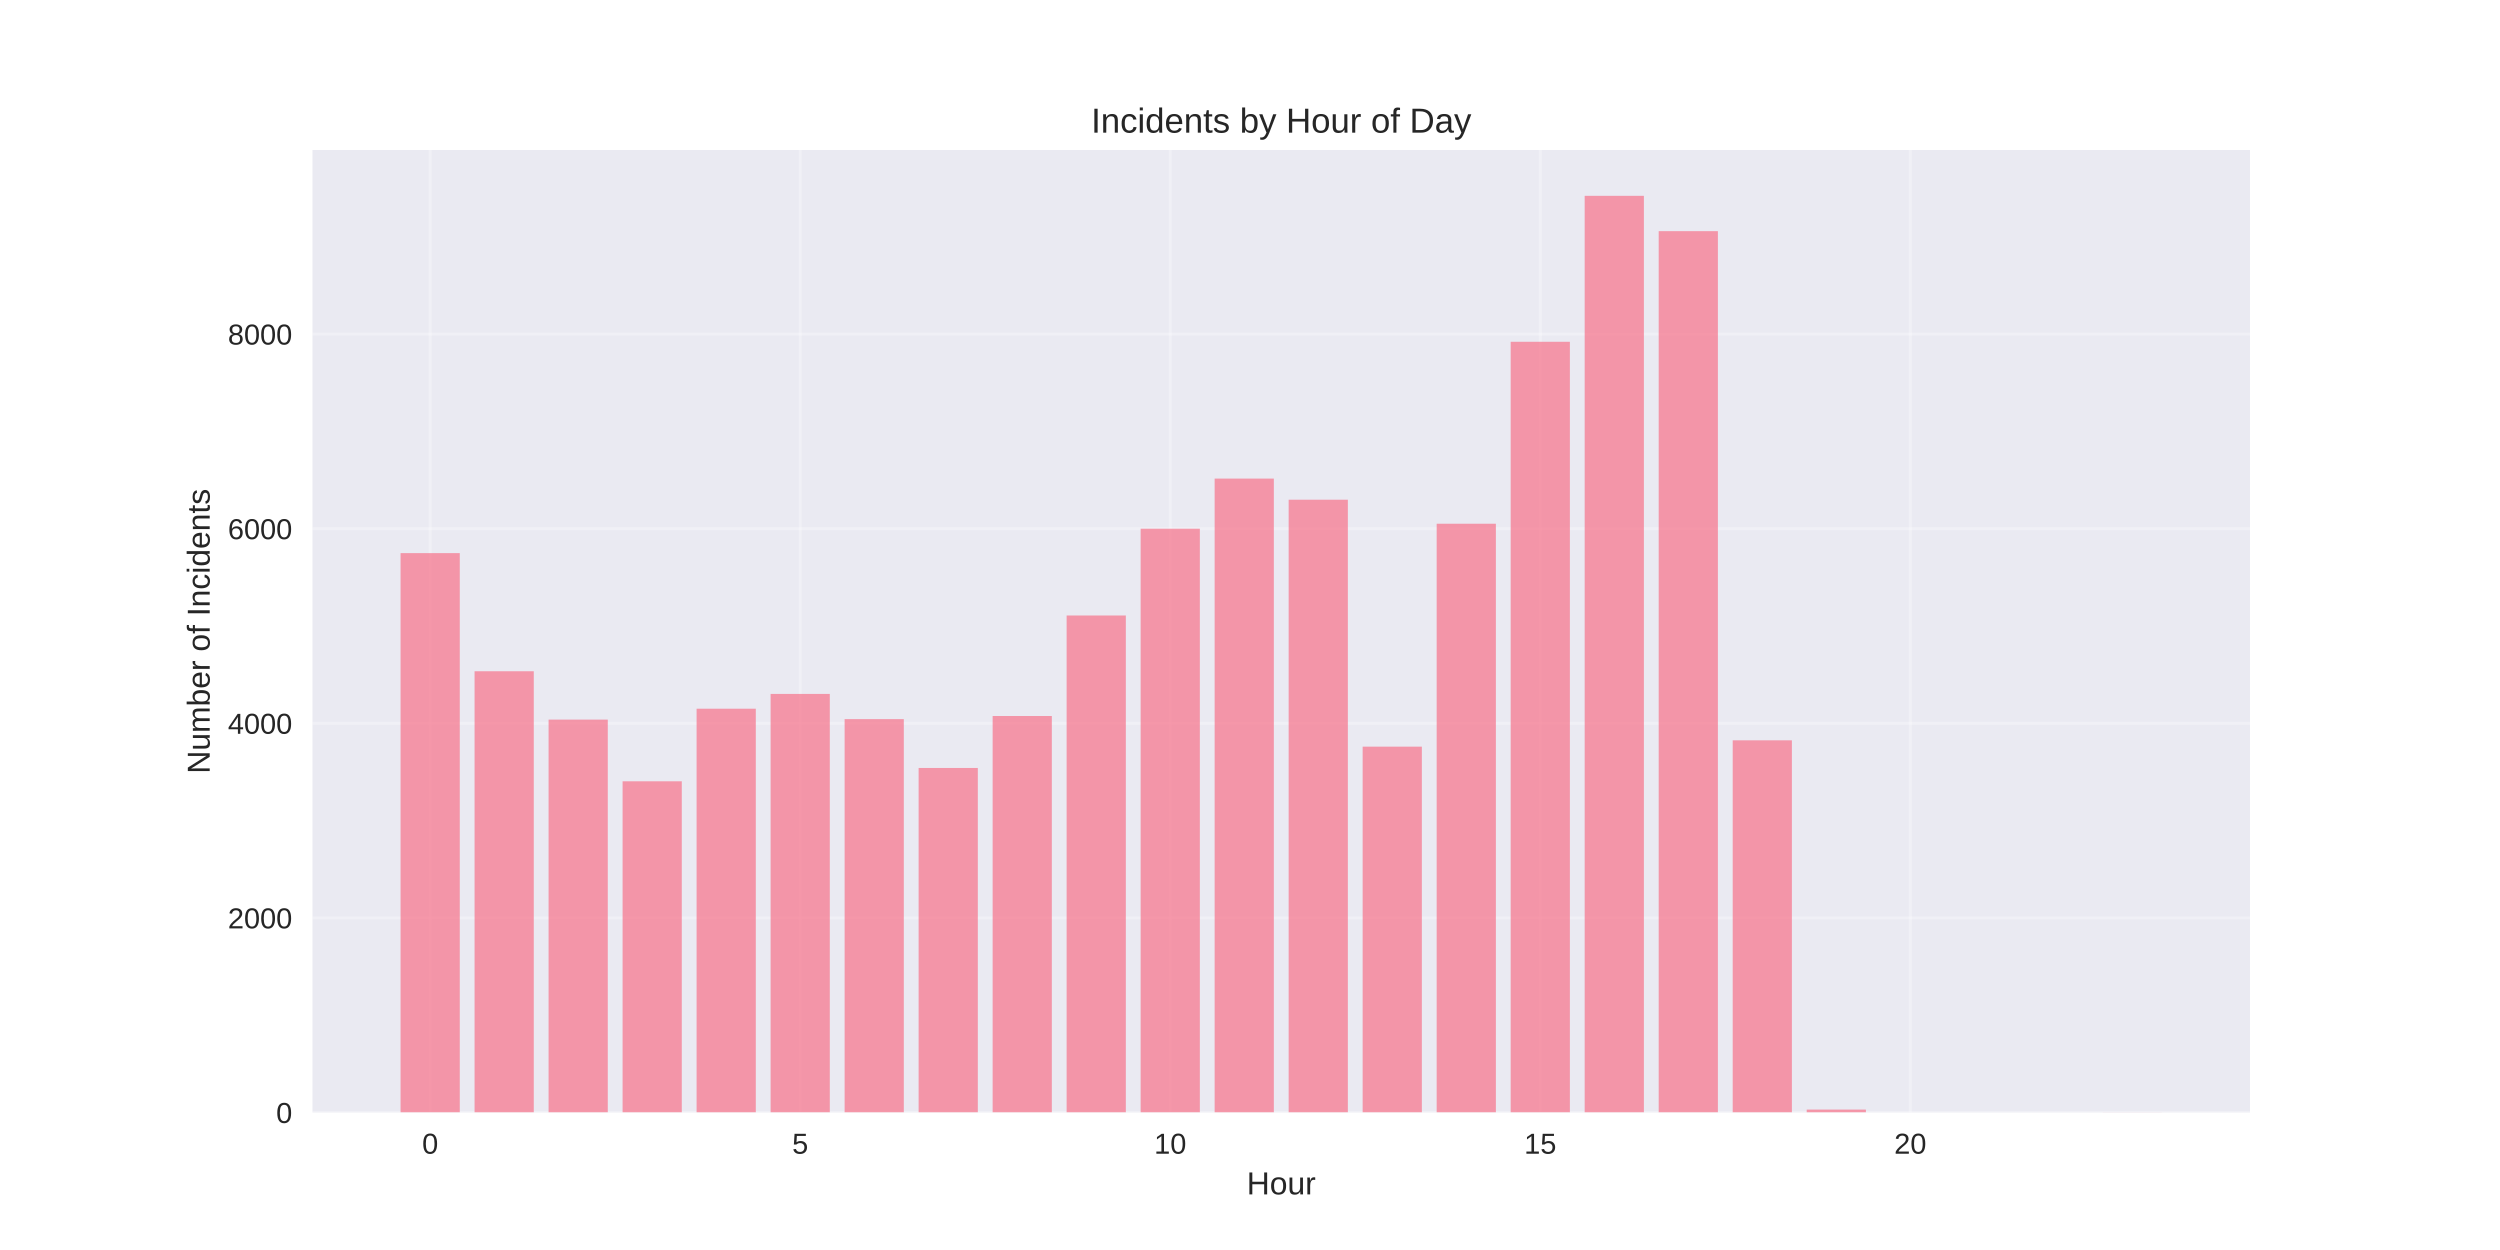
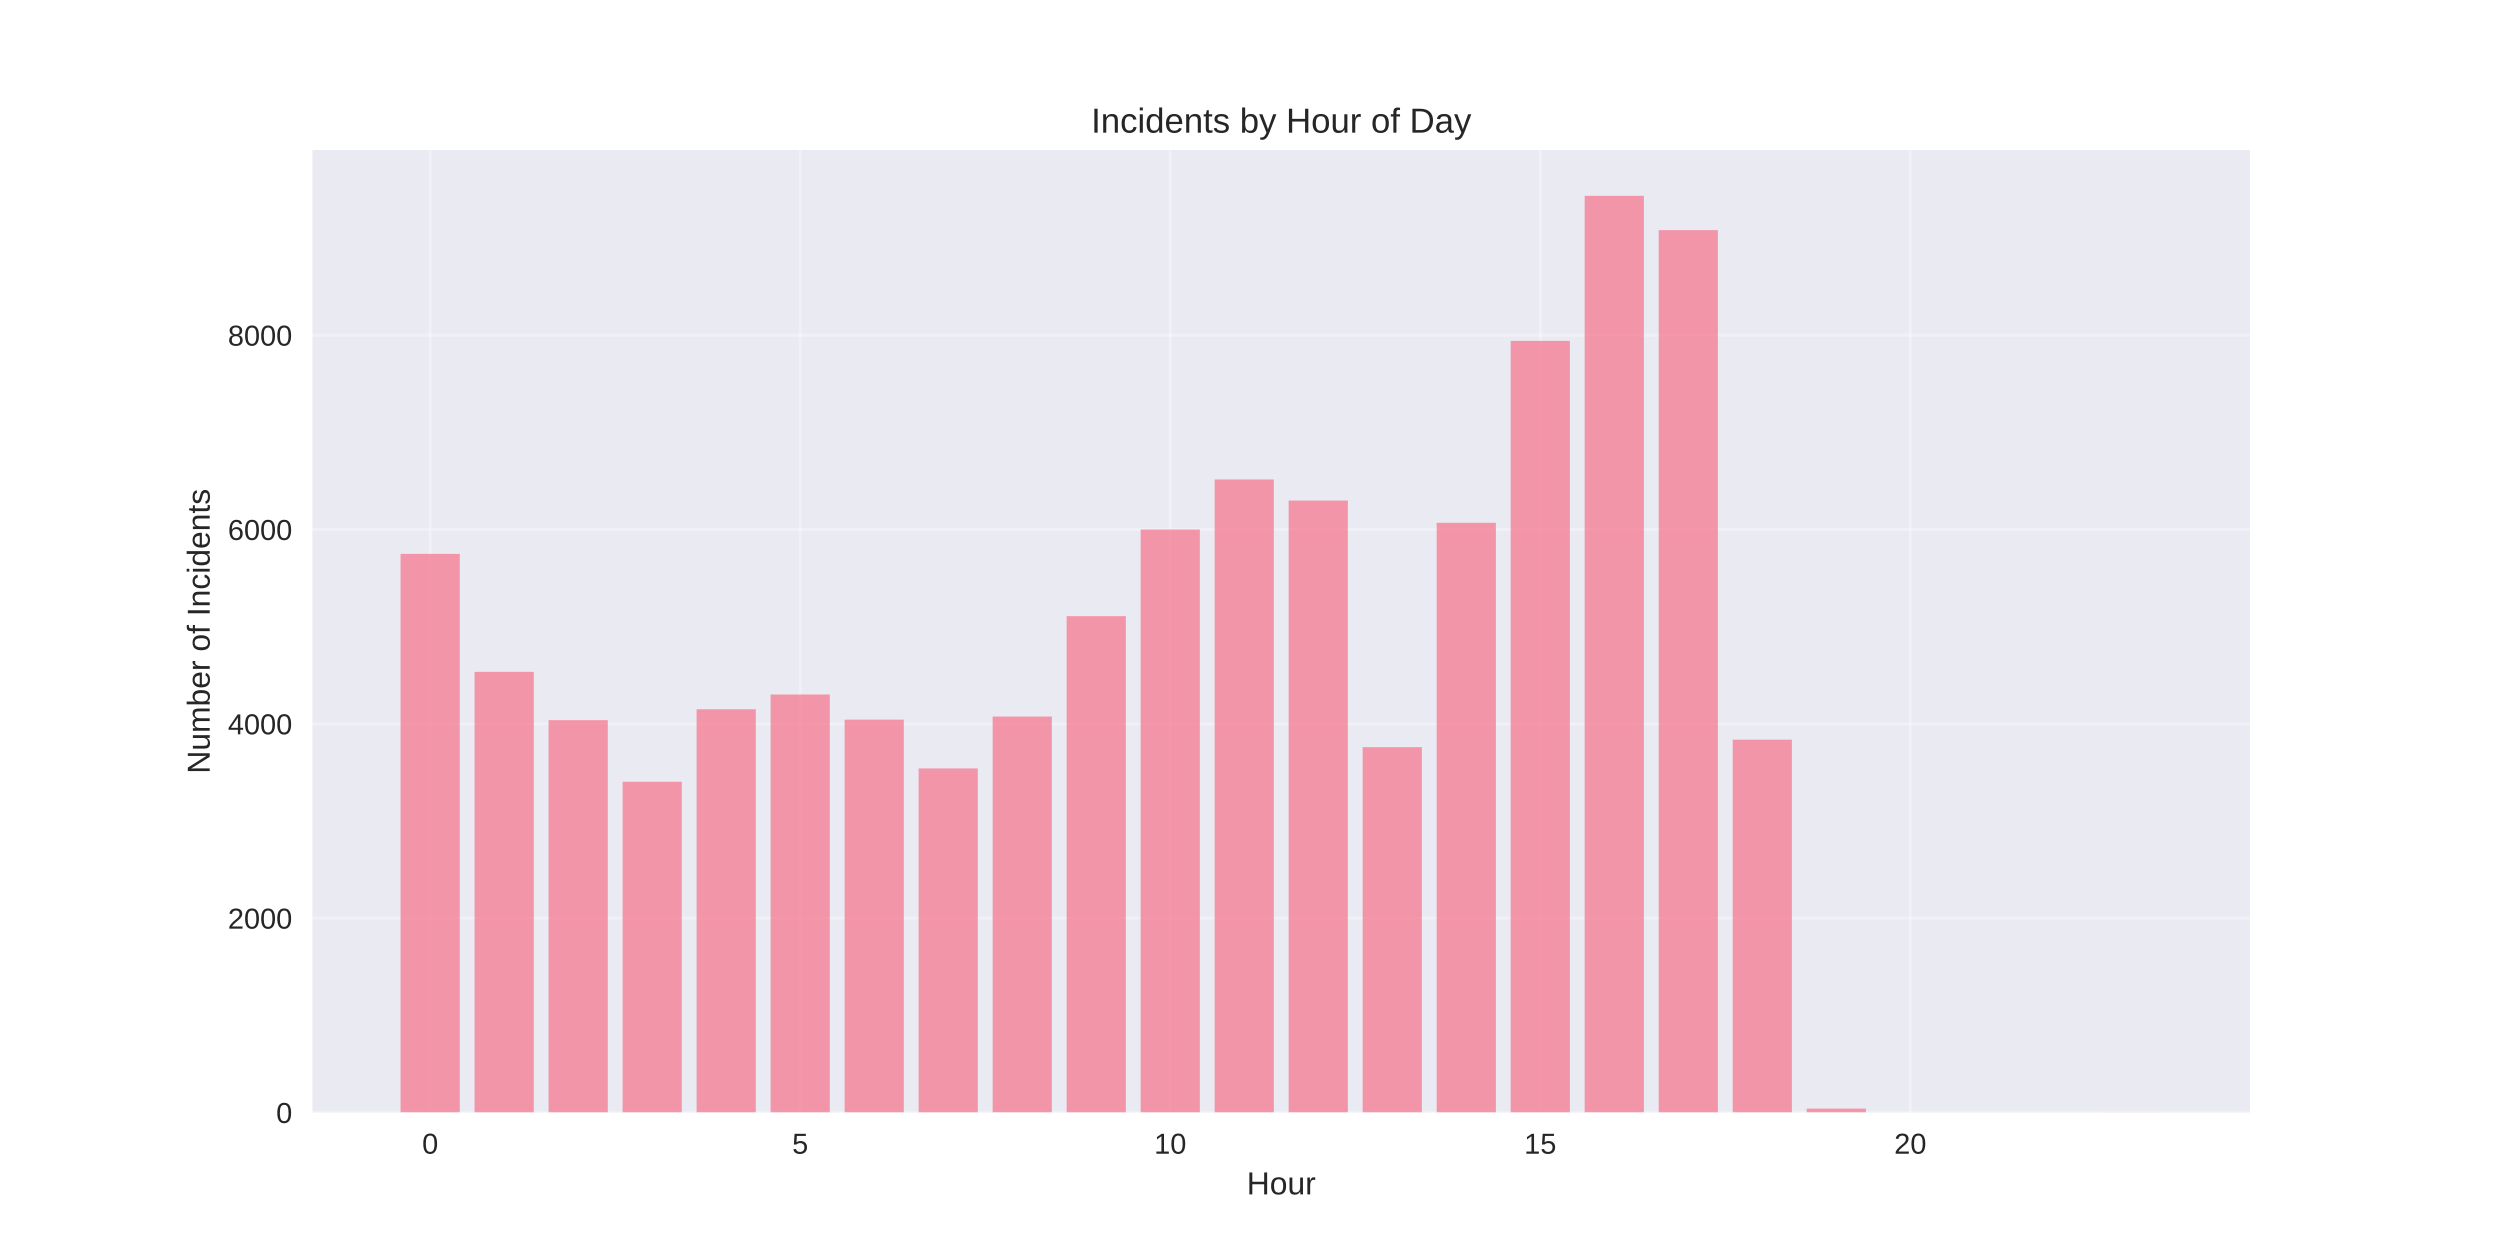
<svg xmlns="http://www.w3.org/2000/svg" width="864pt" height="432pt" viewBox="0 0 864 432" version="1.1">
  <defs>
    <style type="text/css">*{stroke-linejoin: round; stroke-linecap: butt}</style>
  </defs>
  <g id="figure_1">
    <g id="patch_1">
      <path d="M 0 432  L 864 432  L 864 0  L 0 0  z " style="fill: #ffffff" />
    </g>
    <g id="axes_1">
      <g id="patch_2">
        <path d="M 108 384.48  L 777.6 384.48  L 777.6 51.84  L 108 51.84  z " style="fill: #eaeaf2" />
      </g>
      <g id="matplotlib.axis_1">
        <g id="xtick_1">
          <g id="line2d_1">
-             <path d="M 148.667 384.48  L 148.667 51.84  " clip-path="url(#p64a37a4db8)" style="fill: none; stroke: #ffffff; stroke-opacity: 0.3; stroke-linecap: round" />
+             <path d="M 148.667 384.48  L 148.667 51.84  " clip-path="url(#pddc3788b52)" style="fill: none; stroke: #ffffff; stroke-opacity: 0.3; stroke-linecap: round" />
          </g>
          <g id="line2d_2" />
          <g id="text_1">
            <text style="fill: #262626; font: 10px 'Arial', 'Liberation Sans', 'DejaVu Sans', 'Bitstream Vera Sans', sans-serif; text-anchor: middle" x="148.667" y="398.727" transform="rotate(-0 148.6671 398.7269)">0</text>
          </g>
        </g>
        <g id="xtick_2">
          <g id="line2d_3">
-             <path d="M 276.551 384.48  L 276.551 51.84  " clip-path="url(#p64a37a4db8)" style="fill: none; stroke: #ffffff; stroke-opacity: 0.3; stroke-linecap: round" />
+             <path d="M 276.551 384.48  L 276.551 51.84  " clip-path="url(#pddc3788b52)" style="fill: none; stroke: #ffffff; stroke-opacity: 0.3; stroke-linecap: round" />
          </g>
          <g id="line2d_4" />
          <g id="text_2">
            <text style="fill: #262626; font: 10px 'Arial', 'Liberation Sans', 'DejaVu Sans', 'Bitstream Vera Sans', sans-serif; text-anchor: middle" x="276.551" y="398.727" transform="rotate(-0 276.551 398.7269)">5</text>
          </g>
        </g>
        <g id="xtick_3">
          <g id="line2d_5">
-             <path d="M 404.435 384.48  L 404.435 51.84  " clip-path="url(#p64a37a4db8)" style="fill: none; stroke: #ffffff; stroke-opacity: 0.3; stroke-linecap: round" />
+             <path d="M 404.435 384.48  L 404.435 51.84  " clip-path="url(#pddc3788b52)" style="fill: none; stroke: #ffffff; stroke-opacity: 0.3; stroke-linecap: round" />
          </g>
          <g id="line2d_6" />
          <g id="text_3">
            <text style="fill: #262626; font: 10px 'Arial', 'Liberation Sans', 'DejaVu Sans', 'Bitstream Vera Sans', sans-serif; text-anchor: middle" x="404.435" y="398.727" transform="rotate(-0 404.4348 398.7269)">10</text>
          </g>
        </g>
        <g id="xtick_4">
          <g id="line2d_7">
-             <path d="M 532.319 384.48  L 532.319 51.84  " clip-path="url(#p64a37a4db8)" style="fill: none; stroke: #ffffff; stroke-opacity: 0.3; stroke-linecap: round" />
+             <path d="M 532.319 384.48  L 532.319 51.84  " clip-path="url(#pddc3788b52)" style="fill: none; stroke: #ffffff; stroke-opacity: 0.3; stroke-linecap: round" />
          </g>
          <g id="line2d_8" />
          <g id="text_4">
            <text style="fill: #262626; font: 10px 'Arial', 'Liberation Sans', 'DejaVu Sans', 'Bitstream Vera Sans', sans-serif; text-anchor: middle" x="532.319" y="398.727" transform="rotate(-0 532.3187 398.7269)">15</text>
          </g>
        </g>
        <g id="xtick_5">
          <g id="line2d_9">
-             <path d="M 660.203 384.48  L 660.203 51.84  " clip-path="url(#p64a37a4db8)" style="fill: none; stroke: #ffffff; stroke-opacity: 0.3; stroke-linecap: round" />
+             <path d="M 660.203 384.48  L 660.203 51.84  " clip-path="url(#pddc3788b52)" style="fill: none; stroke: #ffffff; stroke-opacity: 0.3; stroke-linecap: round" />
          </g>
          <g id="line2d_10" />
          <g id="text_5">
            <text style="fill: #262626; font: 10px 'Arial', 'Liberation Sans', 'DejaVu Sans', 'Bitstream Vera Sans', sans-serif; text-anchor: middle" x="660.203" y="398.727" transform="rotate(-0 660.2026 398.7269)">20</text>
          </g>
        </g>
        <g id="text_6">
          <text style="fill: #262626; font: 11px 'Arial', 'Liberation Sans', 'DejaVu Sans', 'Bitstream Vera Sans', sans-serif; text-anchor: middle" x="442.8" y="412.773" transform="rotate(-0 442.8 412.7734)">Hour</text>
        </g>
      </g>
      <g id="matplotlib.axis_2">
        <g id="ytick_1">
          <g id="line2d_11">
-             <path d="M 108 384.48  L 777.6 384.48  " clip-path="url(#p64a37a4db8)" style="fill: none; stroke: #ffffff; stroke-opacity: 0.3; stroke-linecap: round" />
+             <path d="M 108 384.48  L 777.6 384.48  " clip-path="url(#pddc3788b52)" style="fill: none; stroke: #ffffff; stroke-opacity: 0.3; stroke-linecap: round" />
          </g>
          <g id="line2d_12" />
          <g id="text_7">
            <text style="fill: #262626; font: 10px 'Arial', 'Liberation Sans', 'DejaVu Sans', 'Bitstream Vera Sans', sans-serif; text-anchor: end" x="101" y="388.103" transform="rotate(-0 101 388.1034)">0</text>
          </g>
        </g>
        <g id="ytick_2">
          <g id="line2d_13">
-             <path d="M 108 317.226  L 777.6 317.226  " clip-path="url(#p64a37a4db8)" style="fill: none; stroke: #ffffff; stroke-opacity: 0.3; stroke-linecap: round" />
+             <path d="M 108 317.319  L 777.6 317.319  " clip-path="url(#pddc3788b52)" style="fill: none; stroke: #ffffff; stroke-opacity: 0.3; stroke-linecap: round" />
          </g>
          <g id="line2d_14" />
          <g id="text_8">
-             <text style="fill: #262626; font: 10px 'Arial', 'Liberation Sans', 'DejaVu Sans', 'Bitstream Vera Sans', sans-serif; text-anchor: end" x="101" y="320.849" transform="rotate(-0 101 320.8494)">2000</text>
+             <text style="fill: #262626; font: 10px 'Arial', 'Liberation Sans', 'DejaVu Sans', 'Bitstream Vera Sans', sans-serif; text-anchor: end" x="101" y="320.942" transform="rotate(-0 101 320.9421)">2000</text>
          </g>
        </g>
        <g id="ytick_3">
          <g id="line2d_15">
-             <path d="M 108 249.972  L 777.6 249.972  " clip-path="url(#p64a37a4db8)" style="fill: none; stroke: #ffffff; stroke-opacity: 0.3; stroke-linecap: round" />
+             <path d="M 108 250.157  L 777.6 250.157  " clip-path="url(#pddc3788b52)" style="fill: none; stroke: #ffffff; stroke-opacity: 0.3; stroke-linecap: round" />
          </g>
          <g id="line2d_16" />
          <g id="text_9">
-             <text style="fill: #262626; font: 10px 'Arial', 'Liberation Sans', 'DejaVu Sans', 'Bitstream Vera Sans', sans-serif; text-anchor: end" x="101" y="253.595" transform="rotate(-0 101 253.5954)">4000</text>
+             <text style="fill: #262626; font: 10px 'Arial', 'Liberation Sans', 'DejaVu Sans', 'Bitstream Vera Sans', sans-serif; text-anchor: end" x="101" y="253.781" transform="rotate(-0 101 253.7808)">4000</text>
          </g>
        </g>
        <g id="ytick_4">
          <g id="line2d_17">
-             <path d="M 108 182.718  L 777.6 182.718  " clip-path="url(#p64a37a4db8)" style="fill: none; stroke: #ffffff; stroke-opacity: 0.3; stroke-linecap: round" />
+             <path d="M 108 182.996  L 777.6 182.996  " clip-path="url(#pddc3788b52)" style="fill: none; stroke: #ffffff; stroke-opacity: 0.3; stroke-linecap: round" />
          </g>
          <g id="line2d_18" />
          <g id="text_10">
-             <text style="fill: #262626; font: 10px 'Arial', 'Liberation Sans', 'DejaVu Sans', 'Bitstream Vera Sans', sans-serif; text-anchor: end" x="101" y="186.341" transform="rotate(-0 101 186.3414)">6000</text>
+             <text style="fill: #262626; font: 10px 'Arial', 'Liberation Sans', 'DejaVu Sans', 'Bitstream Vera Sans', sans-serif; text-anchor: end" x="101" y="186.619" transform="rotate(-0 101 186.6194)">6000</text>
          </g>
        </g>
        <g id="ytick_5">
          <g id="line2d_19">
-             <path d="M 108 115.464  L 777.6 115.464  " clip-path="url(#p64a37a4db8)" style="fill: none; stroke: #ffffff; stroke-opacity: 0.3; stroke-linecap: round" />
+             <path d="M 108 115.835  L 777.6 115.835  " clip-path="url(#pddc3788b52)" style="fill: none; stroke: #ffffff; stroke-opacity: 0.3; stroke-linecap: round" />
          </g>
          <g id="line2d_20" />
          <g id="text_11">
-             <text style="fill: #262626; font: 10px 'Arial', 'Liberation Sans', 'DejaVu Sans', 'Bitstream Vera Sans', sans-serif; text-anchor: end" x="101" y="119.087" transform="rotate(-0 101 119.0874)">8000</text>
+             <text style="fill: #262626; font: 10px 'Arial', 'Liberation Sans', 'DejaVu Sans', 'Bitstream Vera Sans', sans-serif; text-anchor: end" x="101" y="119.458" transform="rotate(-0 101 119.4581)">8000</text>
          </g>
        </g>
        <g id="text_12">
          <text style="fill: #262626; font: 11px 'Arial', 'Liberation Sans', 'DejaVu Sans', 'Bitstream Vera Sans', sans-serif; text-anchor: middle" x="72.474" y="218.16" transform="rotate(-90 72.47375 218.16)">Number of Incidents</text>
        </g>
      </g>
      <g id="patch_3">
-         <path d="M 138.436 384.48  L 158.898 384.48  L 158.898 191.158  L 138.436 191.158  z " clip-path="url(#p64a37a4db8)" style="fill: #f77189; opacity: 0.7" />
+         <path d="M 138.436 384.48  L 158.898 384.48  L 158.898 191.425  L 138.436 191.425  z " clip-path="url(#pddc3788b52)" style="fill: #f77189; opacity: 0.7" />
      </g>
      <g id="patch_4">
-         <path d="M 164.013 384.48  L 184.475 384.48  L 184.475 231.982  L 164.013 231.982  z " clip-path="url(#p64a37a4db8)" style="fill: #f77189; opacity: 0.7" />
+         <path d="M 164.013 384.48  L 184.475 384.48  L 184.475 232.192  L 164.013 232.192  z " clip-path="url(#pddc3788b52)" style="fill: #f77189; opacity: 0.7" />
      </g>
      <g id="patch_5">
-         <path d="M 189.59 384.48  L 210.051 384.48  L 210.051 248.694  L 189.59 248.694  z " clip-path="url(#p64a37a4db8)" style="fill: #f77189; opacity: 0.7" />
+         <path d="M 189.59 384.48  L 210.051 384.48  L 210.051 248.881  L 189.59 248.881  z " clip-path="url(#pddc3788b52)" style="fill: #f77189; opacity: 0.7" />
      </g>
      <g id="patch_6">
-         <path d="M 215.167 384.48  L 235.628 384.48  L 235.628 270.014  L 215.167 270.014  z " clip-path="url(#p64a37a4db8)" style="fill: #f77189; opacity: 0.7" />
+         <path d="M 215.167 384.48  L 235.628 384.48  L 235.628 270.171  L 215.167 270.171  z " clip-path="url(#pddc3788b52)" style="fill: #f77189; opacity: 0.7" />
      </g>
      <g id="patch_7">
-         <path d="M 240.743 384.48  L 261.205 384.48  L 261.205 244.928  L 240.743 244.928  z " clip-path="url(#p64a37a4db8)" style="fill: #f77189; opacity: 0.7" />
+         <path d="M 240.743 384.48  L 261.205 384.48  L 261.205 245.12  L 240.743 245.12  z " clip-path="url(#pddc3788b52)" style="fill: #f77189; opacity: 0.7" />
      </g>
      <g id="patch_8">
-         <path d="M 266.32 384.48  L 286.782 384.48  L 286.782 239.817  L 266.32 239.817  z " clip-path="url(#p64a37a4db8)" style="fill: #f77189; opacity: 0.7" />
+         <path d="M 266.32 384.48  L 286.782 384.48  L 286.782 240.016  L 266.32 240.016  z " clip-path="url(#pddc3788b52)" style="fill: #f77189; opacity: 0.7" />
      </g>
      <g id="patch_9">
-         <path d="M 291.897 384.48  L 312.358 384.48  L 312.358 248.526  L 291.897 248.526  z " clip-path="url(#p64a37a4db8)" style="fill: #f77189; opacity: 0.7" />
+         <path d="M 291.897 384.48  L 312.358 384.48  L 312.358 248.713  L 291.897 248.713  z " clip-path="url(#pddc3788b52)" style="fill: #f77189; opacity: 0.7" />
      </g>
      <g id="patch_10">
-         <path d="M 317.474 384.48  L 337.935 384.48  L 337.935 265.407  L 317.474 265.407  z " clip-path="url(#p64a37a4db8)" style="fill: #f77189; opacity: 0.7" />
+         <path d="M 317.474 384.48  L 337.935 384.48  L 337.935 265.571  L 317.474 265.571  z " clip-path="url(#pddc3788b52)" style="fill: #f77189; opacity: 0.7" />
      </g>
      <g id="patch_11">
-         <path d="M 343.051 384.48  L 363.512 384.48  L 363.512 247.45  L 343.051 247.45  z " clip-path="url(#p64a37a4db8)" style="fill: #f77189; opacity: 0.7" />
+         <path d="M 343.051 384.48  L 363.512 384.48  L 363.512 247.639  L 343.051 247.639  z " clip-path="url(#pddc3788b52)" style="fill: #f77189; opacity: 0.7" />
      </g>
      <g id="patch_12">
-         <path d="M 368.627 384.48  L 389.089 384.48  L 389.089 212.713  L 368.627 212.713  z " clip-path="url(#p64a37a4db8)" style="fill: #f77189; opacity: 0.7" />
+         <path d="M 368.627 384.48  L 389.089 384.48  L 389.089 212.95  L 368.627 212.95  z " clip-path="url(#pddc3788b52)" style="fill: #f77189; opacity: 0.7" />
      </g>
      <g id="patch_13">
-         <path d="M 394.204 384.48  L 414.666 384.48  L 414.666 182.718  L 394.204 182.718  z " clip-path="url(#p64a37a4db8)" style="fill: #f77189; opacity: 0.7" />
+         <path d="M 394.204 384.48  L 414.666 384.48  L 414.666 182.996  L 394.204 182.996  z " clip-path="url(#pddc3788b52)" style="fill: #f77189; opacity: 0.7" />
      </g>
      <g id="patch_14">
-         <path d="M 419.781 384.48  L 440.242 384.48  L 440.242 165.4  L 419.781 165.4  z " clip-path="url(#p64a37a4db8)" style="fill: #f77189; opacity: 0.7" />
+         <path d="M 419.781 384.48  L 440.242 384.48  L 440.242 165.702  L 419.781 165.702  z " clip-path="url(#pddc3788b52)" style="fill: #f77189; opacity: 0.7" />
      </g>
      <g id="patch_15">
-         <path d="M 445.358 384.48  L 465.819 384.48  L 465.819 172.697  L 445.358 172.697  z " clip-path="url(#p64a37a4db8)" style="fill: #f77189; opacity: 0.7" />
+         <path d="M 445.358 384.48  L 465.819 384.48  L 465.819 172.989  L 445.358 172.989  z " clip-path="url(#pddc3788b52)" style="fill: #f77189; opacity: 0.7" />
      </g>
      <g id="patch_16">
-         <path d="M 470.934 384.48  L 491.396 384.48  L 491.396 258.042  L 470.934 258.042  z " clip-path="url(#p64a37a4db8)" style="fill: #f77189; opacity: 0.7" />
+         <path d="M 470.934 384.48  L 491.396 384.48  L 491.396 258.217  L 470.934 258.217  z " clip-path="url(#pddc3788b52)" style="fill: #f77189; opacity: 0.7" />
      </g>
      <g id="patch_17">
-         <path d="M 496.511 384.48  L 516.973 384.48  L 516.973 181.003  L 496.511 181.003  z " clip-path="url(#p64a37a4db8)" style="fill: #f77189; opacity: 0.7" />
+         <path d="M 496.511 384.48  L 516.973 384.48  L 516.973 180.679  L 496.511 180.679  z " clip-path="url(#pddc3788b52)" style="fill: #f77189; opacity: 0.7" />
      </g>
      <g id="patch_18">
-         <path d="M 522.088 384.48  L 542.549 384.48  L 542.549 118.121  L 522.088 118.121  z " clip-path="url(#p64a37a4db8)" style="fill: #f77189; opacity: 0.7" />
+         <path d="M 522.088 384.48  L 542.549 384.48  L 542.549 117.816  L 522.088 117.816  z " clip-path="url(#pddc3788b52)" style="fill: #f77189; opacity: 0.7" />
      </g>
      <g id="patch_19">
-         <path d="M 547.665 384.48  L 568.126 384.48  L 568.126 67.68  L 547.665 67.68  z " clip-path="url(#p64a37a4db8)" style="fill: #f77189; opacity: 0.7" />
+         <path d="M 547.665 384.48  L 568.126 384.48  L 568.126 67.68  L 547.665 67.68  z " clip-path="url(#pddc3788b52)" style="fill: #f77189; opacity: 0.7" />
      </g>
      <g id="patch_20">
-         <path d="M 573.242 384.48  L 593.703 384.48  L 593.703 79.887  L 573.242 79.887  z " clip-path="url(#p64a37a4db8)" style="fill: #f77189; opacity: 0.7" />
+         <path d="M 573.242 384.48  L 593.703 384.48  L 593.703 79.534  L 573.242 79.534  z " clip-path="url(#pddc3788b52)" style="fill: #f77189; opacity: 0.7" />
      </g>
      <g id="patch_21">
-         <path d="M 598.818 384.48  L 619.28 384.48  L 619.28 255.857  L 598.818 255.857  z " clip-path="url(#p64a37a4db8)" style="fill: #f77189; opacity: 0.7" />
+         <path d="M 598.818 384.48  L 619.28 384.48  L 619.28 255.631  L 598.818 255.631  z " clip-path="url(#pddc3788b52)" style="fill: #f77189; opacity: 0.7" />
      </g>
      <g id="patch_22">
-         <path d="M 624.395 384.48  L 644.857 384.48  L 644.857 383.471  L 624.395 383.471  z " clip-path="url(#p64a37a4db8)" style="fill: #f77189; opacity: 0.7" />
+         <path d="M 624.395 384.48  L 644.857 384.48  L 644.857 383.137  L 624.395 383.137  z " clip-path="url(#pddc3788b52)" style="fill: #f77189; opacity: 0.7" />
      </g>
      <g id="patch_23">
-         <path d="M 726.702 384.48  L 747.164 384.48  L 747.164 384.446  L 726.702 384.446  z " clip-path="url(#p64a37a4db8)" style="fill: #f77189; opacity: 0.7" />
+         <path d="M 726.702 384.48  L 747.164 384.48  L 747.164 384.446  L 726.702 384.446  z " clip-path="url(#pddc3788b52)" style="fill: #f77189; opacity: 0.7" />
      </g>
      <g id="patch_24">
        <path d="M 108 384.48  L 108 51.84  " style="fill: none" />
      </g>
      <g id="patch_25">
        <path d="M 777.6 384.48  L 777.6 51.84  " style="fill: none" />
      </g>
      <g id="patch_26">
        <path d="M 108 384.48  L 777.6 384.48  " style="fill: none" />
      </g>
      <g id="patch_27">
        <path d="M 108 51.84  L 777.6 51.84  " style="fill: none" />
      </g>
      <g id="text_13">
        <text style="fill: #262626; font: 12px 'Arial', 'Liberation Sans', 'DejaVu Sans', 'Bitstream Vera Sans', sans-serif; text-anchor: middle" x="442.8" y="45.84" transform="rotate(-0 442.8 45.84)">Incidents by Hour of Day</text>
      </g>
    </g>
  </g>
  <defs>
-     <clipPath id="p64a37a4db8">
+     <clipPath id="pddc3788b52">
      <rect x="108" y="51.84" width="669.6" height="332.64" />
    </clipPath>
  </defs>
</svg>
